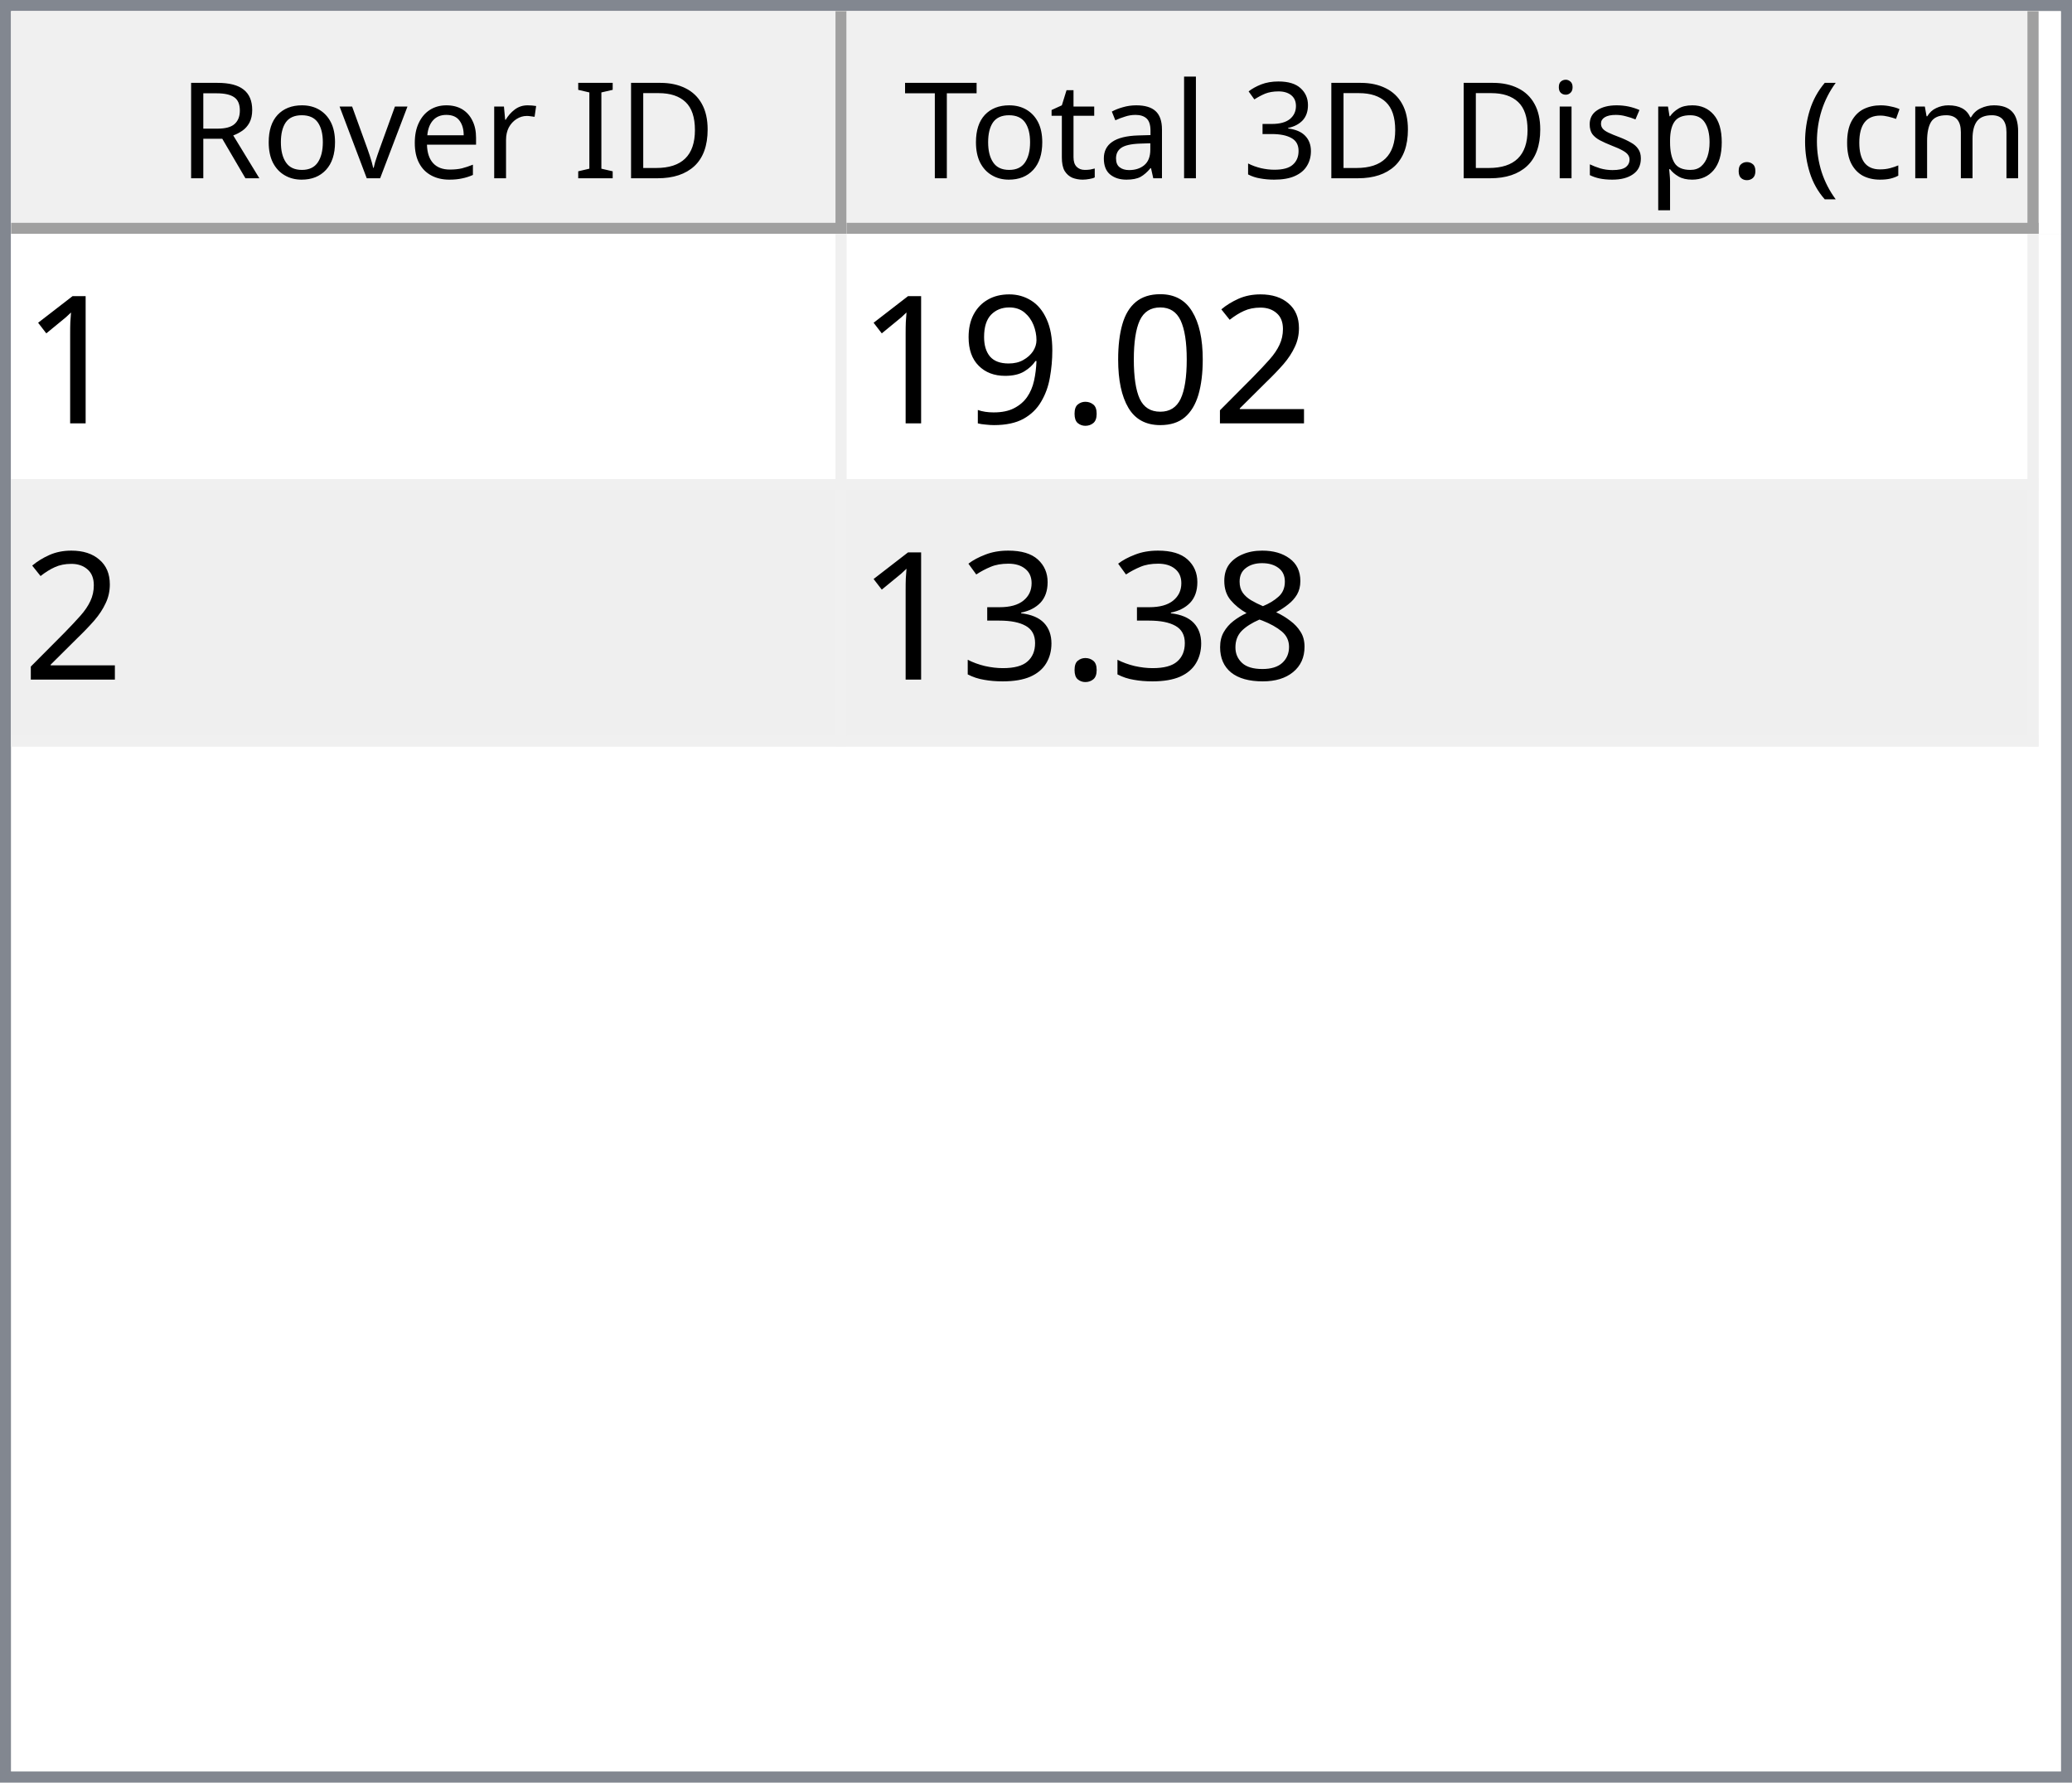
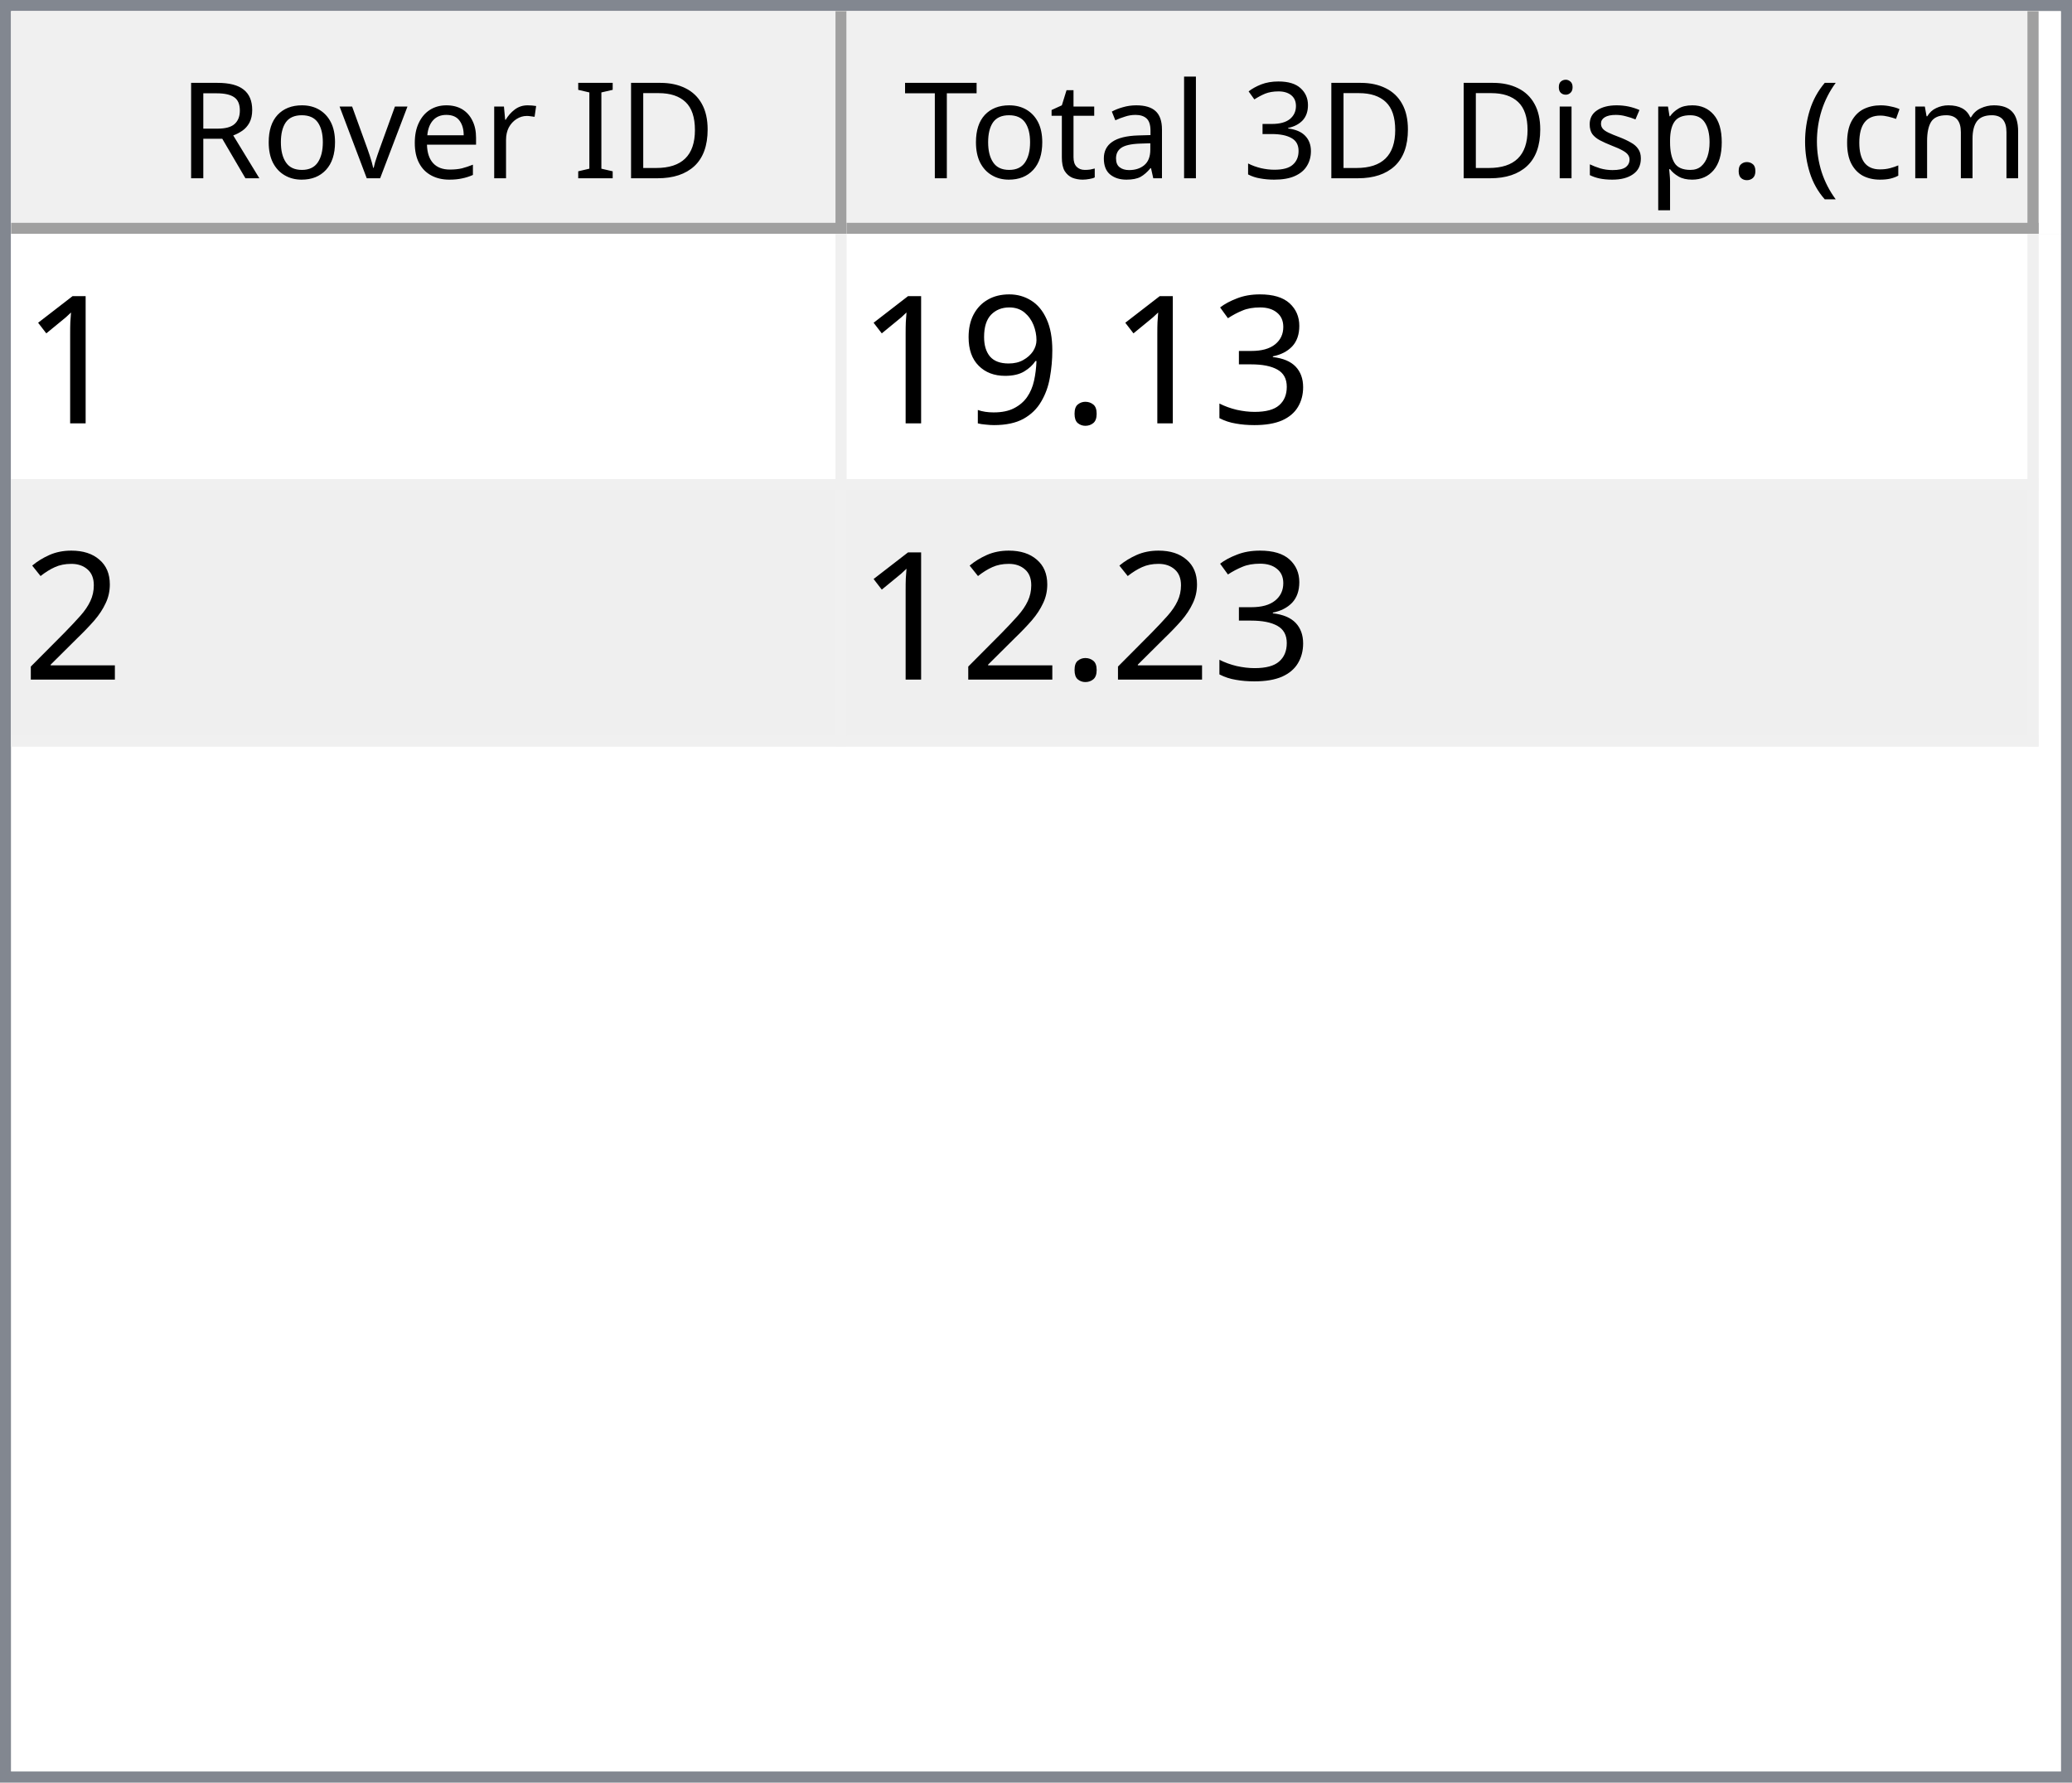
<svg xmlns="http://www.w3.org/2000/svg" style="fill-opacity:1; color-rendering:auto; color-interpolation:auto; text-rendering:auto; stroke:black; stroke-linecap:square; stroke-miterlimit:10; shape-rendering:auto; stroke-opacity:1; fill:black; stroke-dasharray:none; font-weight:normal; stroke-width:1; font-family:'Dialog'; font-style:normal; stroke-linejoin:miter; font-size:12px; stroke-dashoffset:0; image-rendering:auto;" width="186" height="160">
  <defs id="genericDefs" />
  <g>
    <defs id="defs1">
      <clipPath clipPathUnits="userSpaceOnUse" id="clipPath1">
        <path d="M0 0 L186 0 L186 160 L0 160 L0 0 Z" />
      </clipPath>
      <clipPath clipPathUnits="userSpaceOnUse" id="clipPath2">
        <path d="M0 0 L0 160 L186 160 L186 0 Z" />
      </clipPath>
      <clipPath clipPathUnits="userSpaceOnUse" id="clipPath3">
        <path d="M0 0 L0 20 L184 20 L184 0 Z" />
      </clipPath>
      <clipPath clipPathUnits="userSpaceOnUse" id="clipPath4">
        <path d="M0 0 L0 20 L75 20 L75 0 Z" />
      </clipPath>
      <clipPath clipPathUnits="userSpaceOnUse" id="clipPath5">
        <path d="M1 1 L1 19 L74 19 L74 1 Z" />
      </clipPath>
      <clipPath clipPathUnits="userSpaceOnUse" id="clipPath6">
        <path d="M0 0 L0 18 L73 18 L73 0 Z" />
      </clipPath>
      <clipPath clipPathUnits="userSpaceOnUse" id="clipPath7">
        <path d="M-0.5 -0.5 L-0.5 19.5 L74.5 19.5 L74.5 -0.5 Z" />
      </clipPath>
      <clipPath clipPathUnits="userSpaceOnUse" id="clipPath8">
        <path d="M0 0 L0 20 L107 20 L107 0 Z" />
      </clipPath>
      <clipPath clipPathUnits="userSpaceOnUse" id="clipPath9">
        <path d="M1 1 L1 19 L106 19 L106 1 Z" />
      </clipPath>
      <clipPath clipPathUnits="userSpaceOnUse" id="clipPath10">
        <path d="M0 0 L0 18 L105 18 L105 0 Z" />
      </clipPath>
      <clipPath clipPathUnits="userSpaceOnUse" id="clipPath11">
        <path d="M-0.5 -0.5 L-0.5 19.5 L106.5 19.5 L106.5 -0.5 Z" />
      </clipPath>
      <clipPath clipPathUnits="userSpaceOnUse" id="clipPath12">
        <path d="M0 0 L0 138 L184 138 L184 0 Z" />
      </clipPath>
      <clipPath clipPathUnits="userSpaceOnUse" id="clipPath13">
        <path d="M0 0 L0 46 L182 46 L182 0 Z" />
      </clipPath>
      <clipPath clipPathUnits="userSpaceOnUse" id="clipPath14">
        <path d="M-0.5 -0.5 L-0.5 45.5 L181.5 45.5 L181.5 -0.5 Z" />
      </clipPath>
      <clipPath clipPathUnits="userSpaceOnUse" id="clipPath15">
        <path d="M0 0 L0 22 L74 22 L74 0 Z" />
      </clipPath>
      <clipPath clipPathUnits="userSpaceOnUse" id="clipPath16">
        <path d="M0 0 L0 22 L106 22 L106 0 Z" />
      </clipPath>
      <font horiz-adv-x="64.551" id="font1">
        <font-face ascent="107.91" descent="25.098" units-per-em="100" style="font-style:normal; font-family:Segoe UI; font-weight:normal;" />
        <missing-glyph horiz-adv-x="64.551" d="M8.109 0 L8.109 68.266 L56.453 68.266 L56.453 0 L8.109 0 ZM15.328 7.234 L49.219 7.234 L49.219 61.031 L15.328 61.031 L15.328 7.234 Z" />
        <glyph unicode="D" horiz-adv-x="70.117" d="M9.188 0 L9.188 70.016 L28.516 70.016 Q65.531 70.016 65.531 35.891 Q65.531 19.672 55.25 9.836 Q44.969 0 27.734 0 L9.188 0 ZM17.391 62.594 L17.391 7.422 L27.828 7.422 Q41.609 7.422 49.273 14.797 Q56.938 22.172 56.938 35.688 Q56.938 62.594 28.328 62.594 L17.391 62.594 Z" />
        <glyph unicode="I" horiz-adv-x="26.611" d="M17.391 0 L9.188 0 L9.188 70.016 L17.391 70.016 L17.391 0 Z" />
        <glyph unicode=" " horiz-adv-x="27.393" d="" />
        <glyph unicode="r" horiz-adv-x="34.766" d="M34.188 41.891 Q32.078 43.5 28.125 43.5 Q23 43.5 19.555 38.672 Q16.109 33.844 16.109 25.484 L16.109 0 L8.109 0 L8.109 50 L16.109 50 L16.109 39.703 L16.312 39.703 Q18.016 44.969 21.531 47.922 Q25.047 50.875 29.391 50.875 Q32.516 50.875 34.188 50.203 L34.188 41.891 Z" />
        <glyph unicode="e" horiz-adv-x="52.295" d="M48.297 23 L12.984 23 Q13.188 14.656 17.484 10.109 Q21.781 5.562 29.297 5.562 Q37.75 5.562 44.828 11.141 L44.828 3.609 Q38.234 -1.172 27.391 -1.172 Q16.797 -1.172 10.742 5.641 Q4.688 12.453 4.688 24.812 Q4.688 36.469 11.305 43.82 Q17.922 51.172 27.734 51.172 Q37.547 51.172 42.922 44.828 Q48.297 38.484 48.297 27.203 L48.297 23 ZM40.094 29.781 Q40.047 36.719 36.75 40.578 Q33.453 44.438 27.594 44.438 Q21.922 44.438 17.969 40.383 Q14.016 36.328 13.094 29.781 L40.094 29.781 Z" />
        <glyph unicode="v" horiz-adv-x="47.9" d="M47.406 50 L27.484 0 L19.625 0 L0.688 50 L9.469 50 L22.172 13.672 Q23.578 9.672 23.922 6.688 L24.125 6.688 Q24.609 10.453 25.688 13.484 L38.969 50 L47.406 50 Z" />
        <glyph unicode="o" horiz-adv-x="58.594" d="M29 -1.172 Q17.922 -1.172 11.305 5.836 Q4.688 12.844 4.688 24.422 Q4.688 37.016 11.57 44.094 Q18.453 51.172 30.172 51.172 Q41.359 51.172 47.633 44.289 Q53.906 37.406 53.906 25.203 Q53.906 13.234 47.141 6.031 Q40.375 -1.172 29 -1.172 ZM29.594 44.438 Q21.875 44.438 17.383 39.188 Q12.891 33.938 12.891 24.703 Q12.891 15.828 17.43 10.695 Q21.969 5.562 29.594 5.562 Q37.359 5.562 41.531 10.594 Q45.703 15.625 45.703 24.906 Q45.703 34.281 41.531 39.359 Q37.359 44.438 29.594 44.438 Z" />
        <glyph unicode="R" horiz-adv-x="59.814" d="M59.375 0 L49.609 0 L37.891 19.625 Q36.281 22.359 34.766 24.289 Q33.25 26.219 31.664 27.438 Q30.078 28.656 28.25 29.219 Q26.422 29.781 24.125 29.781 L17.391 29.781 L17.391 0 L9.188 0 L9.188 70.016 L30.078 70.016 Q34.672 70.016 38.555 68.867 Q42.438 67.719 45.289 65.375 Q48.141 63.031 49.758 59.547 Q51.375 56.062 51.375 51.375 Q51.375 47.703 50.273 44.656 Q49.172 41.609 47.148 39.211 Q45.125 36.812 42.266 35.133 Q39.406 33.453 35.844 32.516 L35.844 32.328 Q37.594 31.547 38.891 30.547 Q40.188 29.547 41.359 28.18 Q42.531 26.812 43.68 25.078 Q44.828 23.344 46.234 21.047 L59.375 0 ZM17.391 62.594 L17.391 37.203 L28.516 37.203 Q31.594 37.203 34.203 38.133 Q36.812 39.062 38.719 40.797 Q40.625 42.531 41.703 45.047 Q42.781 47.562 42.781 50.688 Q42.781 56.297 39.141 59.445 Q35.5 62.594 28.609 62.594 L17.391 62.594 Z" />
        <glyph unicode=")" horiz-adv-x="30.176" d="M8.297 -15.922 L1.172 -15.922 Q16.406 2.344 16.406 26.812 Q16.406 51.469 1.078 70.016 L8.297 70.016 Q23.531 52.156 23.531 26.703 Q23.531 1.375 8.297 -15.922 Z" />
        <glyph unicode="m" horiz-adv-x="86.133" d="M79.109 0 L71.094 0 L71.094 28.719 Q71.094 37.016 68.531 40.727 Q65.969 44.438 59.906 44.438 Q54.781 44.438 51.195 39.75 Q47.609 35.062 47.609 28.516 L47.609 0 L39.594 0 L39.594 29.688 Q39.594 44.438 28.219 44.438 Q22.953 44.438 19.531 40.016 Q16.109 35.594 16.109 28.516 L16.109 0 L8.109 0 L8.109 50 L16.109 50 L16.109 42.094 L16.312 42.094 Q21.625 51.172 31.844 51.172 Q36.969 51.172 40.773 48.312 Q44.578 45.453 46 40.828 Q51.562 51.172 62.594 51.172 Q79.109 51.172 79.109 30.812 L79.109 0 Z" />
        <glyph unicode="c" horiz-adv-x="46.191" d="M42.188 2.297 Q36.422 -1.172 28.516 -1.172 Q17.828 -1.172 11.258 5.789 Q4.688 12.75 4.688 23.828 Q4.688 36.188 11.766 43.68 Q18.844 51.172 30.672 51.172 Q37.25 51.172 42.281 48.734 L42.281 40.531 Q36.719 44.438 30.375 44.438 Q22.703 44.438 17.797 38.945 Q12.891 33.453 12.891 24.516 Q12.891 15.719 17.508 10.641 Q22.125 5.562 29.891 5.562 Q36.422 5.562 42.188 9.906 L42.188 2.297 Z" />
        <glyph unicode="(" horiz-adv-x="30.176" d="M29.109 -15.922 L21.969 -15.922 Q6.844 1.375 6.844 26.703 Q6.844 52.156 21.969 70.016 L29.203 70.016 Q13.875 51.469 13.875 26.812 Q13.875 2.344 29.109 -15.922 Z" />
        <glyph unicode="." horiz-adv-x="21.68" d="M10.891 -1.078 Q8.641 -1.078 7.055 0.539 Q5.469 2.156 5.469 4.391 Q5.469 6.641 7.055 8.273 Q8.641 9.906 10.891 9.906 Q13.188 9.906 14.797 8.273 Q16.406 6.641 16.406 4.391 Q16.406 2.156 14.797 0.539 Q13.188 -1.078 10.891 -1.078 Z" />
        <glyph unicode="p" horiz-adv-x="58.789" d="M16.312 7.234 L16.109 7.234 L16.109 -23 L8.109 -23 L8.109 50 L16.109 50 L16.109 41.219 L16.312 41.219 Q22.219 51.172 33.594 51.172 Q43.266 51.172 48.688 44.461 Q54.109 37.75 54.109 26.469 Q54.109 13.922 48 6.375 Q41.891 -1.172 31.297 -1.172 Q21.578 -1.172 16.312 7.234 ZM16.109 27.391 L16.109 20.406 Q16.109 14.203 20.141 9.883 Q24.172 5.562 30.375 5.562 Q37.641 5.562 41.773 11.133 Q45.906 16.703 45.906 26.609 Q45.906 34.969 42.047 39.703 Q38.188 44.438 31.594 44.438 Q24.609 44.438 20.359 39.578 Q16.109 34.719 16.109 27.391 Z" />
        <glyph unicode="s" horiz-adv-x="42.432" d="M5.078 1.812 L5.078 10.406 Q11.625 5.562 19.484 5.562 Q30.031 5.562 30.031 12.594 Q30.031 14.594 29.125 15.992 Q28.219 17.391 26.68 18.461 Q25.141 19.531 23.07 20.383 Q21 21.234 18.609 22.172 Q15.281 23.484 12.766 24.828 Q10.25 26.172 8.57 27.859 Q6.891 29.547 6.031 31.695 Q5.172 33.844 5.172 36.719 Q5.172 40.234 6.789 42.945 Q8.406 45.656 11.086 47.484 Q13.766 49.312 17.211 50.242 Q20.656 51.172 24.312 51.172 Q30.812 51.172 35.938 48.922 L35.938 40.828 Q30.422 44.438 23.25 44.438 Q21 44.438 19.195 43.922 Q17.391 43.406 16.094 42.477 Q14.797 41.547 14.086 40.258 Q13.375 38.969 13.375 37.406 Q13.375 35.453 14.086 34.133 Q14.797 32.812 16.164 31.789 Q17.531 30.766 19.484 29.938 Q21.438 29.109 23.922 28.125 Q27.25 26.859 29.883 25.516 Q32.516 24.172 34.375 22.484 Q36.234 20.797 37.234 18.602 Q38.234 16.406 38.234 13.375 Q38.234 9.672 36.602 6.938 Q34.969 4.203 32.234 2.398 Q29.5 0.594 25.93 -0.289 Q22.359 -1.172 18.453 -1.172 Q10.75 -1.172 5.078 1.812 Z" />
        <glyph unicode="i" horiz-adv-x="24.219" d="M12.203 62.703 Q10.062 62.703 8.547 64.164 Q7.031 65.625 7.031 67.875 Q7.031 70.125 8.547 71.609 Q10.062 73.094 12.203 73.094 Q14.406 73.094 15.945 71.609 Q17.484 70.125 17.484 67.875 Q17.484 65.719 15.945 64.211 Q14.406 62.703 12.203 62.703 ZM16.109 0 L8.109 0 L8.109 50 L16.109 50 L16.109 0 Z" />
        <glyph unicode="3" horiz-adv-x="53.906" d="M46.531 19.828 Q46.531 15.094 44.75 11.211 Q42.969 7.328 39.719 4.57 Q36.469 1.812 31.93 0.297 Q27.391 -1.219 21.922 -1.219 Q11.922 -1.219 6 2.594 L6 11.188 Q13.094 5.609 22.219 5.609 Q25.875 5.609 28.828 6.539 Q31.781 7.469 33.906 9.227 Q36.031 10.984 37.18 13.477 Q38.328 15.969 38.328 19.094 Q38.328 32.812 18.797 32.812 L12.984 32.812 L12.984 39.594 L18.5 39.594 Q35.797 39.594 35.797 52.484 Q35.797 64.406 22.609 64.406 Q15.188 64.406 8.688 59.422 L8.688 67.188 Q15.375 71.188 24.609 71.188 Q29 71.188 32.57 69.969 Q36.141 68.75 38.68 66.555 Q41.219 64.359 42.609 61.281 Q44 58.203 44 54.5 Q44 40.672 30.031 36.719 L30.031 36.531 Q33.594 36.141 36.625 34.797 Q39.656 33.453 41.852 31.305 Q44.047 29.156 45.289 26.25 Q46.531 23.344 46.531 19.828 Z" />
        <glyph unicode="l" horiz-adv-x="24.219" d="M16.109 0 L8.109 0 L8.109 74.031 L16.109 74.031 L16.109 0 Z" />
        <glyph unicode="a" horiz-adv-x="50.879" d="M43.891 0 L35.891 0 L35.891 7.812 L35.688 7.812 Q30.469 -1.172 20.312 -1.172 Q12.844 -1.172 8.617 2.781 Q4.391 6.734 4.391 13.281 Q4.391 27.297 20.906 29.594 L35.891 31.688 Q35.891 44.438 25.594 44.438 Q16.547 44.438 9.281 38.281 L9.281 46.484 Q16.656 51.172 26.266 51.172 Q43.891 51.172 43.891 32.516 L43.891 0 ZM35.891 25.297 L23.828 23.641 Q18.266 22.859 15.43 20.875 Q12.594 18.891 12.594 13.875 Q12.594 10.203 15.211 7.883 Q17.828 5.562 22.172 5.562 Q28.125 5.562 32.008 9.742 Q35.891 13.922 35.891 20.312 L35.891 25.297 Z" />
        <glyph unicode="t" horiz-adv-x="33.887" d="M31.297 0.484 Q28.469 -1.078 23.828 -1.078 Q10.688 -1.078 10.688 13.578 L10.688 43.172 L2.094 43.172 L2.094 50 L10.688 50 L10.688 62.203 L18.703 64.797 L18.703 50 L31.297 50 L31.297 43.172 L18.703 43.172 L18.703 14.984 Q18.703 9.969 20.414 7.82 Q22.125 5.672 26.078 5.672 Q29.109 5.672 31.297 7.328 L31.297 0.484 Z" />
        <glyph unicode="T" horiz-adv-x="52.393" d="M50.594 62.594 L30.375 62.594 L30.375 0 L22.172 0 L22.172 62.594 L2 62.594 L2 70.016 L50.594 70.016 L50.594 62.594 Z" />
      </font>
      <font horiz-adv-x="75.0" id="font2">
        <font-face ascent="100.537" descent="21.973" units-per-em="100" style="font-style:normal; font-family:sans-serif; font-weight:normal;" />
        <missing-glyph horiz-adv-x="75.0" d="M12.5 0 L12.5 62.5 L62.5 62.5 L62.5 0 L12.5 0 ZM14.062 1.562 L60.938 1.562 L60.938 60.938 L14.062 60.938 L14.062 1.562 Z" />
        <glyph unicode="1" horiz-adv-x="55.615" d="M37.25 0 L28.469 0 L28.469 56 Q25.297 52.984 20.141 49.953 Q14.984 46.922 10.891 45.406 L10.891 53.906 Q18.266 57.375 23.781 62.305 Q29.297 67.234 31.594 71.875 L37.25 71.875 L37.25 0 Z" />
-         <glyph unicode="2" horiz-adv-x="55.615" d="M50.344 8.453 L50.344 0 L3.031 0 Q2.938 3.172 4.047 6.109 Q5.859 10.938 9.836 15.625 Q13.812 20.312 21.344 26.469 Q33.016 36.031 37.117 41.625 Q41.219 47.219 41.219 52.203 Q41.219 57.422 37.477 61.008 Q33.734 64.594 27.734 64.594 Q21.391 64.594 17.578 60.789 Q13.766 56.984 13.719 50.25 L4.688 51.172 Q5.609 61.281 11.664 66.578 Q17.719 71.875 27.938 71.875 Q38.234 71.875 44.242 66.164 Q50.25 60.453 50.25 52 Q50.25 47.703 48.492 43.555 Q46.734 39.406 42.656 34.812 Q38.578 30.219 29.109 22.219 Q21.188 15.578 18.945 13.211 Q16.703 10.844 15.234 8.453 L50.344 8.453 Z" />
-         <glyph unicode="0" horiz-adv-x="55.615" d="M4.156 35.297 Q4.156 48 6.766 55.742 Q9.375 63.484 14.523 67.68 Q19.672 71.875 27.484 71.875 Q33.25 71.875 37.594 69.555 Q41.938 67.234 44.773 62.867 Q47.609 58.5 49.219 52.227 Q50.828 45.953 50.828 35.297 Q50.828 22.703 48.242 14.969 Q45.656 7.234 40.508 3.008 Q35.359 -1.219 27.484 -1.219 Q17.141 -1.219 11.234 6.203 Q4.156 15.141 4.156 35.297 ZM13.188 35.297 Q13.188 17.672 17.312 11.836 Q21.438 6 27.484 6 Q33.547 6 37.672 11.859 Q41.797 17.719 41.797 35.297 Q41.797 52.984 37.672 58.789 Q33.547 64.594 27.391 64.594 Q21.344 64.594 17.719 59.469 Q13.188 52.938 13.188 35.297 Z" />
+         <glyph unicode="3" horiz-adv-x="55.615" d="M4.203 18.891 L12.984 20.062 Q14.5 12.594 18.141 9.297 Q21.781 6 27 6 Q33.203 6 37.477 10.297 Q41.75 14.594 41.75 20.953 Q41.75 27 37.797 30.93 Q33.844 34.859 27.734 34.859 Q25.25 34.859 21.531 33.891 L22.516 41.609 Q23.391 41.5 23.922 41.5 Q29.547 41.5 34.039 44.43 Q38.531 47.359 38.531 53.469 Q38.531 58.297 35.258 61.477 Q31.984 64.656 26.812 64.656 Q21.688 64.656 18.266 61.43 Q14.844 58.203 13.875 51.766 L5.078 53.328 Q6.688 62.156 12.398 67.016 Q18.109 71.875 26.609 71.875 Q32.469 71.875 37.398 69.359 Q42.328 66.844 44.945 62.5 Q47.562 58.156 47.562 53.266 Q47.562 48.641 45.07 44.828 Q42.578 41.016 37.703 38.766 Q44.047 37.312 47.562 32.695 Q51.078 28.078 51.078 21.141 Q51.078 11.766 44.242 5.25 Q37.406 -1.266 26.953 -1.266 Q17.531 -1.266 11.305 4.352 Q5.078 9.969 4.203 18.891 Z" />
        <glyph unicode="." horiz-adv-x="27.783" d="M9.078 0 L9.078 10.016 L19.094 10.016 L19.094 0 L9.078 0 Z" />
        <glyph unicode="9" horiz-adv-x="55.615" d="M5.469 16.547 L13.922 17.328 Q14.984 11.375 18.016 8.688 Q21.047 6 25.781 6 Q29.828 6 32.883 7.859 Q35.938 9.719 37.891 12.82 Q39.844 15.922 41.164 21.195 Q42.484 26.469 42.484 31.938 Q42.484 32.516 42.438 33.688 Q39.797 29.5 35.234 26.883 Q30.672 24.266 25.344 24.266 Q16.453 24.266 10.305 30.711 Q4.156 37.156 4.156 47.703 Q4.156 58.594 10.578 65.234 Q17 71.875 26.656 71.875 Q33.641 71.875 39.43 68.117 Q45.219 64.359 48.219 57.398 Q51.219 50.438 51.219 37.25 Q51.219 23.531 48.242 15.406 Q45.266 7.281 39.383 3.031 Q33.5 -1.219 25.594 -1.219 Q17.188 -1.219 11.867 3.445 Q6.547 8.109 5.469 16.547 ZM41.453 48.141 Q41.453 55.719 37.43 60.156 Q33.406 64.594 27.734 64.594 Q21.875 64.594 17.531 59.812 Q13.188 55.031 13.188 47.406 Q13.188 40.578 17.312 36.305 Q21.438 32.031 27.484 32.031 Q33.594 32.031 37.523 36.305 Q41.453 40.578 41.453 48.141 Z" />
-         <glyph unicode="8" horiz-adv-x="55.615" d="M17.672 38.812 Q12.203 40.828 9.57 44.539 Q6.938 48.25 6.938 53.422 Q6.938 61.234 12.555 66.555 Q18.172 71.875 27.484 71.875 Q36.859 71.875 42.578 66.43 Q48.297 60.984 48.297 53.172 Q48.297 48.188 45.68 44.508 Q43.062 40.828 37.75 38.812 Q44.344 36.672 47.781 31.883 Q51.219 27.094 51.219 20.453 Q51.219 11.281 44.727 5.031 Q38.234 -1.219 27.641 -1.219 Q17.047 -1.219 10.547 5.055 Q4.047 11.328 4.047 20.703 Q4.047 27.688 7.594 32.398 Q11.141 37.109 17.672 38.812 ZM15.922 53.719 Q15.922 48.641 19.195 45.414 Q22.469 42.188 27.688 42.188 Q32.766 42.188 36.016 45.383 Q39.266 48.578 39.266 53.219 Q39.266 58.062 35.914 61.359 Q32.562 64.656 27.594 64.656 Q22.562 64.656 19.242 61.43 Q15.922 58.203 15.922 53.719 ZM13.094 20.656 Q13.094 16.891 14.875 13.375 Q16.656 9.859 20.172 7.93 Q23.688 6 27.734 6 Q34.031 6 38.133 10.055 Q42.234 14.109 42.234 20.359 Q42.234 26.703 38.016 30.859 Q33.797 35.016 27.438 35.016 Q21.234 35.016 17.164 30.914 Q13.094 26.812 13.094 20.656 Z" />
-         <glyph unicode="3" horiz-adv-x="55.615" d="M4.203 18.891 L12.984 20.062 Q14.5 12.594 18.141 9.297 Q21.781 6 27 6 Q33.203 6 37.477 10.297 Q41.75 14.594 41.75 20.953 Q41.75 27 37.797 30.93 Q33.844 34.859 27.734 34.859 Q25.25 34.859 21.531 33.891 L22.516 41.609 Q23.391 41.5 23.922 41.5 Q29.547 41.5 34.039 44.43 Q38.531 47.359 38.531 53.469 Q38.531 58.297 35.258 61.477 Q31.984 64.656 26.812 64.656 Q21.688 64.656 18.266 61.43 Q14.844 58.203 13.875 51.766 L5.078 53.328 Q6.688 62.156 12.398 67.016 Q18.109 71.875 26.609 71.875 Q32.469 71.875 37.398 69.359 Q42.328 66.844 44.945 62.5 Q47.562 58.156 47.562 53.266 Q47.562 48.641 45.07 44.828 Q42.578 41.016 37.703 38.766 Q44.047 37.312 47.562 32.695 Q51.078 28.078 51.078 21.141 Q51.078 11.766 44.242 5.25 Q37.406 -1.266 26.953 -1.266 Q17.531 -1.266 11.305 4.352 Q5.078 9.969 4.203 18.891 Z" />
+         <glyph unicode="2" horiz-adv-x="55.615" d="M50.344 8.453 L50.344 0 L3.031 0 Q2.938 3.172 4.047 6.109 Q5.859 10.938 9.836 15.625 Q13.812 20.312 21.344 26.469 Q33.016 36.031 37.117 41.625 Q41.219 47.219 41.219 52.203 Q41.219 57.422 37.477 61.008 Q33.734 64.594 27.734 64.594 Q21.391 64.594 17.578 60.789 Q13.766 56.984 13.719 50.25 L4.688 51.172 Q5.609 61.281 11.664 66.578 Q17.719 71.875 27.938 71.875 Q38.234 71.875 44.242 66.164 Q50.25 60.453 50.25 52 Q50.25 47.703 48.492 43.555 Q46.734 39.406 42.656 34.812 Q38.578 30.219 29.109 22.219 Q21.188 15.578 18.945 13.211 Q16.703 10.844 15.234 8.453 L50.344 8.453 Z" />
      </font>
    </defs>
    <g style="fill:white; stroke:white;">
      <rect x="0" y="0" width="186" style="clip-path:url(#clipPath1); stroke:none;" height="160" />
    </g>
    <g style="fill:white; text-rendering:optimizeSpeed; color-rendering:optimizeSpeed; image-rendering:optimizeSpeed; shape-rendering:crispEdges; stroke:white; color-interpolation:sRGB;">
      <rect x="0" width="186" height="160" y="0" style="stroke:none;" />
      <path style="stroke:none;" d="M0 160 L186 160 L186 0 L0 0 Z" />
    </g>
    <g style="fill:rgb(240,240,240); font-family:'Segoe UI'; stroke:rgb(240,240,240);">
      <rect x="0" y="0" width="186" style="clip-path:url(#clipPath2); stroke:none;" height="160" />
    </g>
    <g style="fill:rgb(130,135,144); font-family:'Segoe UI'; stroke:rgb(130,135,144);">
      <path d="M0 0 L186 0 L186 160 L0 160 L0 0 ZM1 1 L185 1 L185 159 L1 159 L1 1 Z" style="fill-rule:evenodd; clip-path:url(#clipPath2); stroke:none;" />
    </g>
    <g style="fill:white; font-family:'Segoe UI'; stroke:white;" transform="translate(1,1)">
      <rect x="0" y="0" width="184" style="clip-path:url(#clipPath3); stroke:none;" height="20" />
    </g>
    <g style="fill:rgb(240,240,240); font-family:'Segoe UI'; stroke:rgb(240,240,240);" transform="translate(1,1)">
      <rect x="0" y="0" width="75" style="clip-path:url(#clipPath4); stroke:none;" height="20" />
    </g>
    <g style="font-family:'Segoe UI';" transform="translate(2,2)">
      <text x="14" xml:space="preserve" y="14" style="clip-path:url(#clipPath6); stroke:none;">Rover ID</text>
    </g>
    <g style="fill:rgb(160,160,160); font-family:'Segoe UI'; stroke:rgb(160,160,160); stroke-linejoin:bevel;" transform="translate(1.5,1.5)">
      <line x1="74" x2="74" y1="0" style="fill:none; clip-path:url(#clipPath7);" y2="19" />
    </g>
    <g style="fill:rgb(160,160,160); font-family:'Segoe UI'; stroke:rgb(160,160,160); stroke-linejoin:bevel;" transform="matrix(1,0,0,1,1,1) translate(0.5,0.5)">
      <line x1="0" x2="74" y1="19" style="fill:none; clip-path:url(#clipPath7);" y2="19" />
    </g>
    <g style="fill:rgb(240,240,240); font-family:'Segoe UI'; stroke:rgb(240,240,240);" transform="translate(76,1)">
      <rect x="0" y="0" width="107" style="clip-path:url(#clipPath8); stroke:none;" height="20" />
    </g>
    <g style="font-family:'Segoe UI';" transform="translate(77,2)">
      <text x="1" xml:space="preserve" y="14" style="clip-path:url(#clipPath10); stroke:none;"> Total 3D Disp. (cm)</text>
    </g>
    <g style="fill:rgb(160,160,160); font-family:'Segoe UI'; stroke:rgb(160,160,160); stroke-linejoin:bevel;" transform="translate(76.5,1.5)">
      <line x1="106" x2="106" y1="0" style="fill:none; clip-path:url(#clipPath11);" y2="19" />
    </g>
    <g style="fill:rgb(160,160,160); font-family:'Segoe UI'; stroke:rgb(160,160,160); stroke-linejoin:bevel;" transform="matrix(1,0,0,1,76,1) translate(0.5,0.5)">
      <line x1="0" x2="106" y1="19" style="fill:none; clip-path:url(#clipPath11);" y2="19" />
    </g>
    <g style="fill:white; font-family:'Segoe UI'; stroke:white;" transform="translate(1,21)">
      <rect x="0" y="0" width="184" style="clip-path:url(#clipPath12); stroke:none;" height="138" />
    </g>
    <g style="fill:rgb(240,240,240); font-size:16px; font-family:sans-serif; stroke:rgb(240,240,240);" transform="translate(1,21)">
      <rect x="0" y="0" width="182" style="clip-path:url(#clipPath13); stroke:none;" height="46" />
      <line transform="translate(0.5,0.5)" x1="0" x2="181" y1="22" style="clip-path:url(#clipPath14); fill:none; stroke-linejoin:bevel;" y2="22" />
    </g>
    <g transform="matrix(1,0,0,1,1,21) translate(0.5,0.5)" style="fill:rgb(240,240,240); font-size:16px; font-family:sans-serif; stroke:rgb(240,240,240); stroke-linejoin:bevel;">
      <line x1="0" x2="181" y1="45" style="fill:none; clip-path:url(#clipPath14);" y2="45" />
    </g>
    <g transform="matrix(1,0,0,1,1,21) translate(0.5,0.5)" style="fill:rgb(240,240,240); font-size:16px; font-family:sans-serif; stroke:rgb(240,240,240); stroke-linejoin:bevel;">
      <line x1="74" x2="74" y1="0" style="fill:none; clip-path:url(#clipPath14);" y2="45" />
    </g>
    <g transform="matrix(1,0,0,1,1,21) translate(0.5,0.5)" style="fill:rgb(240,240,240); font-size:16px; font-family:sans-serif; stroke:rgb(240,240,240); stroke-linejoin:bevel;">
      <line x1="181" x2="181" y1="0" style="fill:none; clip-path:url(#clipPath14);" y2="45" />
    </g>
    <g style="fill:white; font-size:16px; font-family:sans-serif; stroke:white;" transform="matrix(1,0,0,1,1,21)">
      <rect x="0" y="0" width="74" style="clip-path:url(#clipPath15); stroke:none;" height="22" />
      <text x="1" y="17" style="fill:black; clip-path:url(#clipPath15); stroke:none;" xml:space="preserve">1</text>
    </g>
    <g style="fill:white; font-size:16px; font-family:sans-serif; stroke:white;" transform="matrix(1,0,0,1,1,21) translate(75,0)">
      <rect x="0" y="0" width="106" style="clip-path:url(#clipPath16); stroke:none;" height="22" />
-       <text x="1" y="17" style="fill:black; clip-path:url(#clipPath16); stroke:none;" xml:space="preserve">19.02</text>
+       <text x="1" y="17" style="fill:black; clip-path:url(#clipPath16); stroke:none;" xml:space="preserve">19.13</text>
    </g>
    <g style="fill:rgb(239,239,239); font-size:16px; font-family:sans-serif; stroke:rgb(239,239,239);" transform="matrix(1,0,0,1,1,21) translate(0,23)">
      <rect x="0" y="0" width="74" style="clip-path:url(#clipPath15); stroke:none;" height="22" />
      <text x="1" y="17" style="fill:black; clip-path:url(#clipPath15); stroke:none;" xml:space="preserve">2</text>
    </g>
    <g style="fill:rgb(239,239,239); font-size:16px; font-family:sans-serif; stroke:rgb(239,239,239);" transform="matrix(1,0,0,1,1,21) translate(75,23)">
      <rect x="0" y="0" width="106" style="clip-path:url(#clipPath16); stroke:none;" height="22" />
-       <text x="1" y="17" style="fill:black; clip-path:url(#clipPath16); stroke:none;" xml:space="preserve">13.38</text>
+       <text x="1" y="17" style="fill:black; clip-path:url(#clipPath16); stroke:none;" xml:space="preserve">12.23</text>
    </g>
  </g>
</svg>
